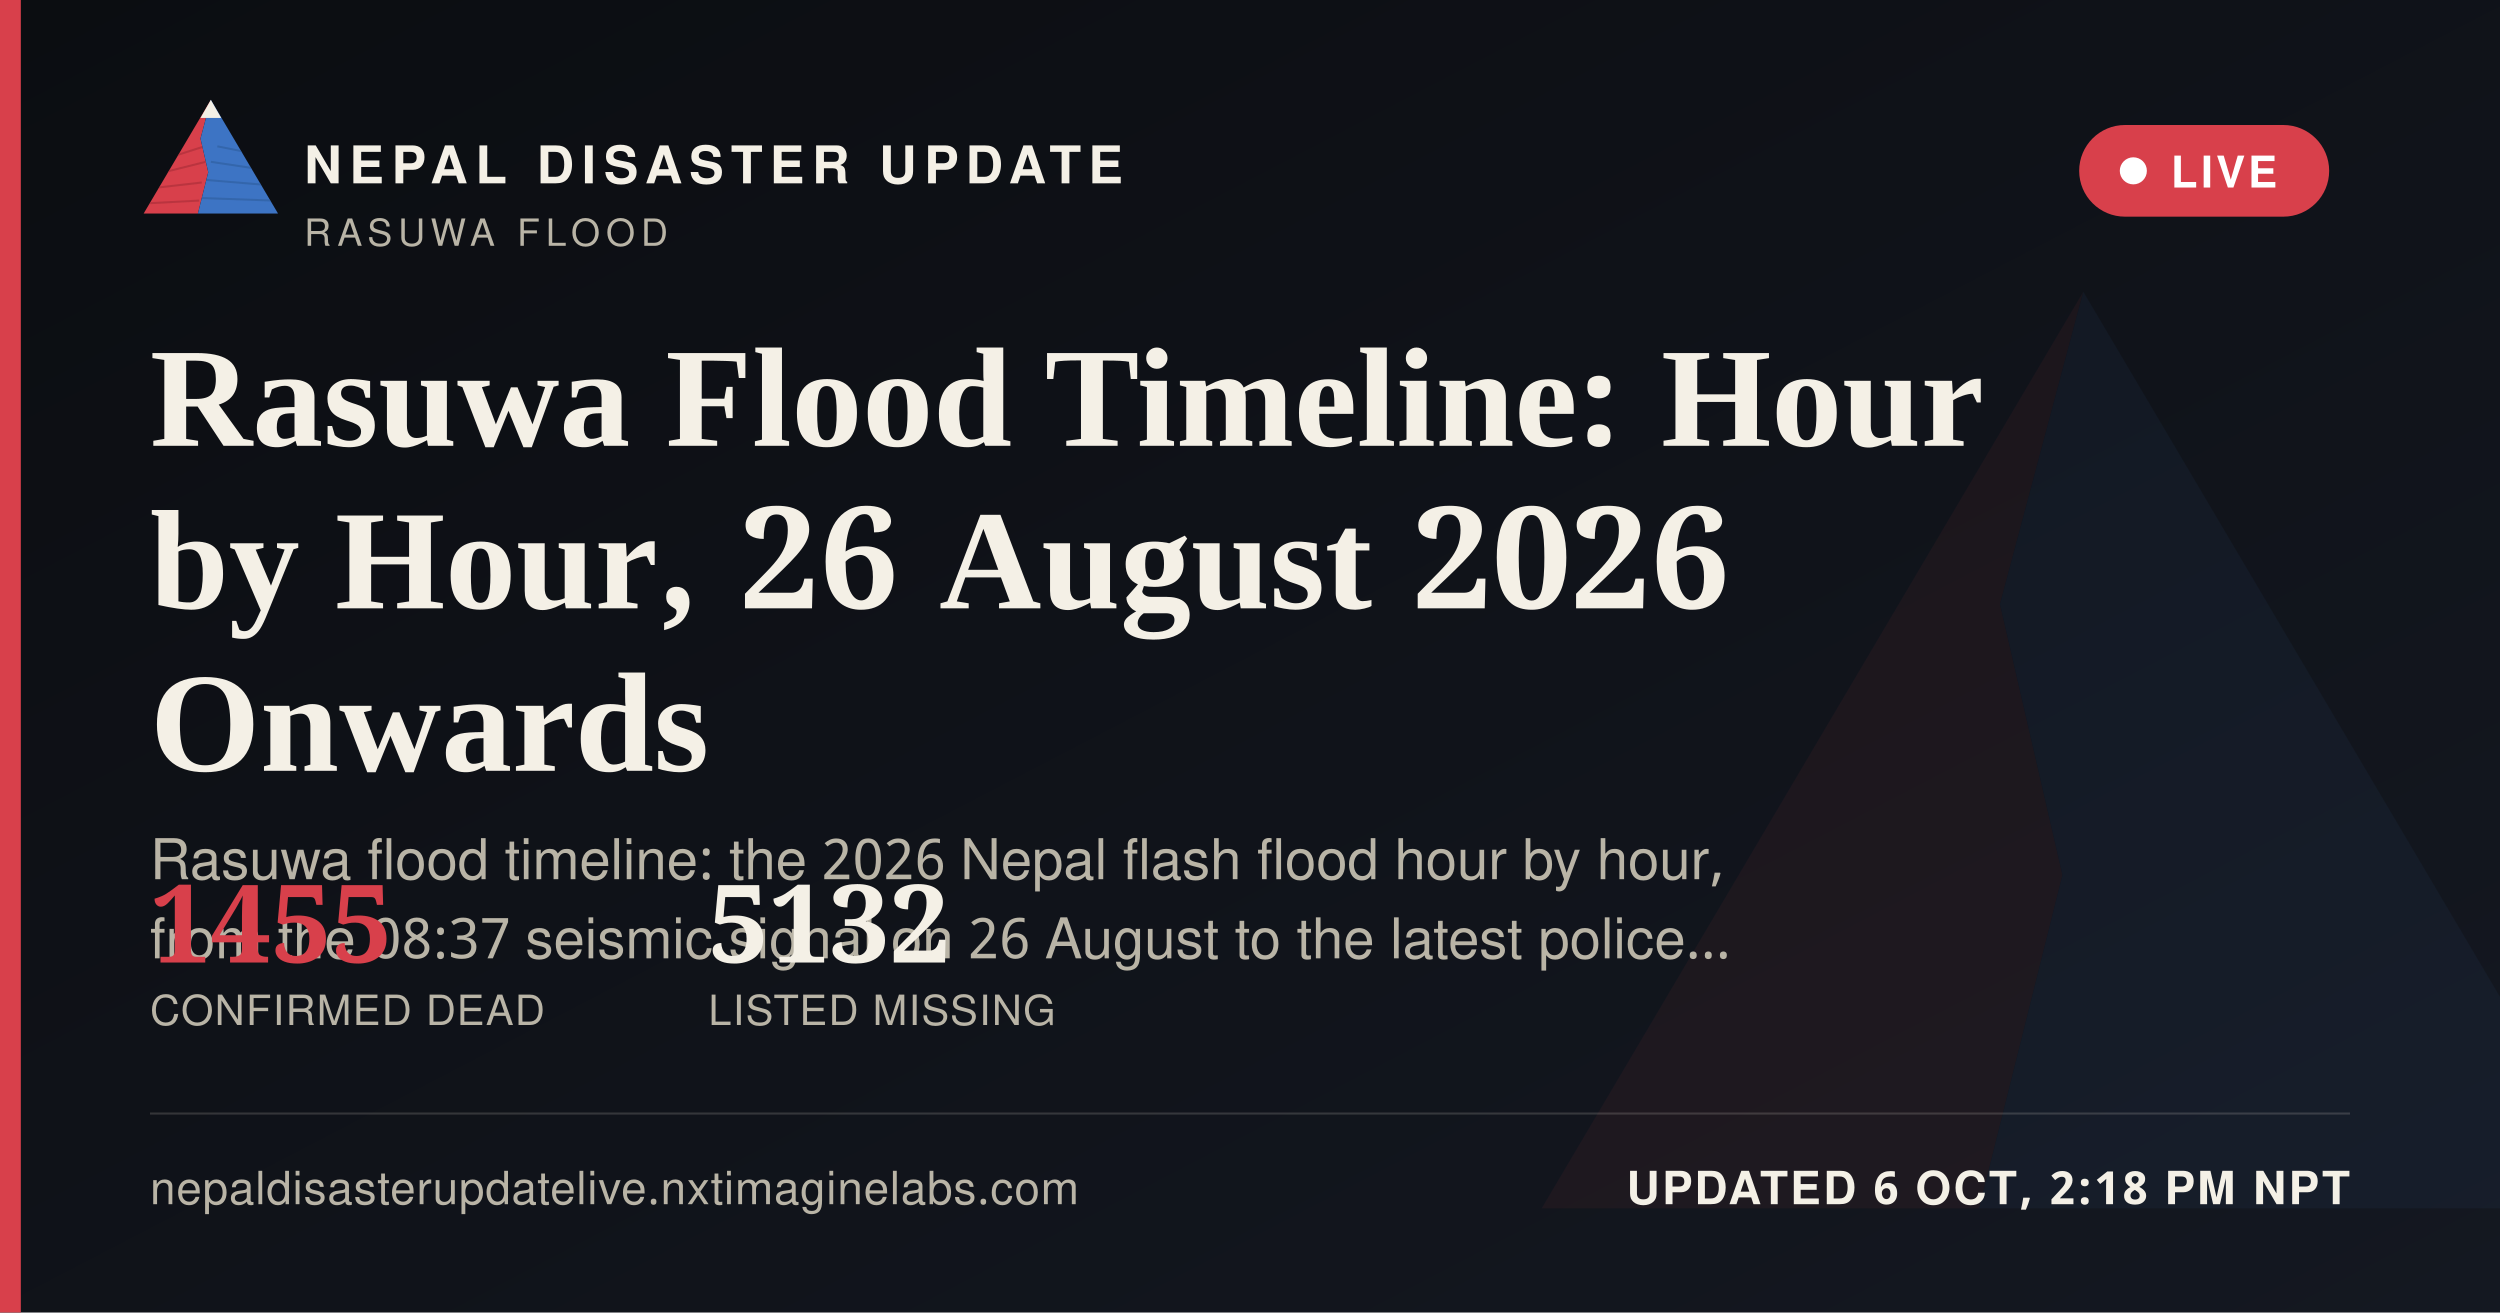
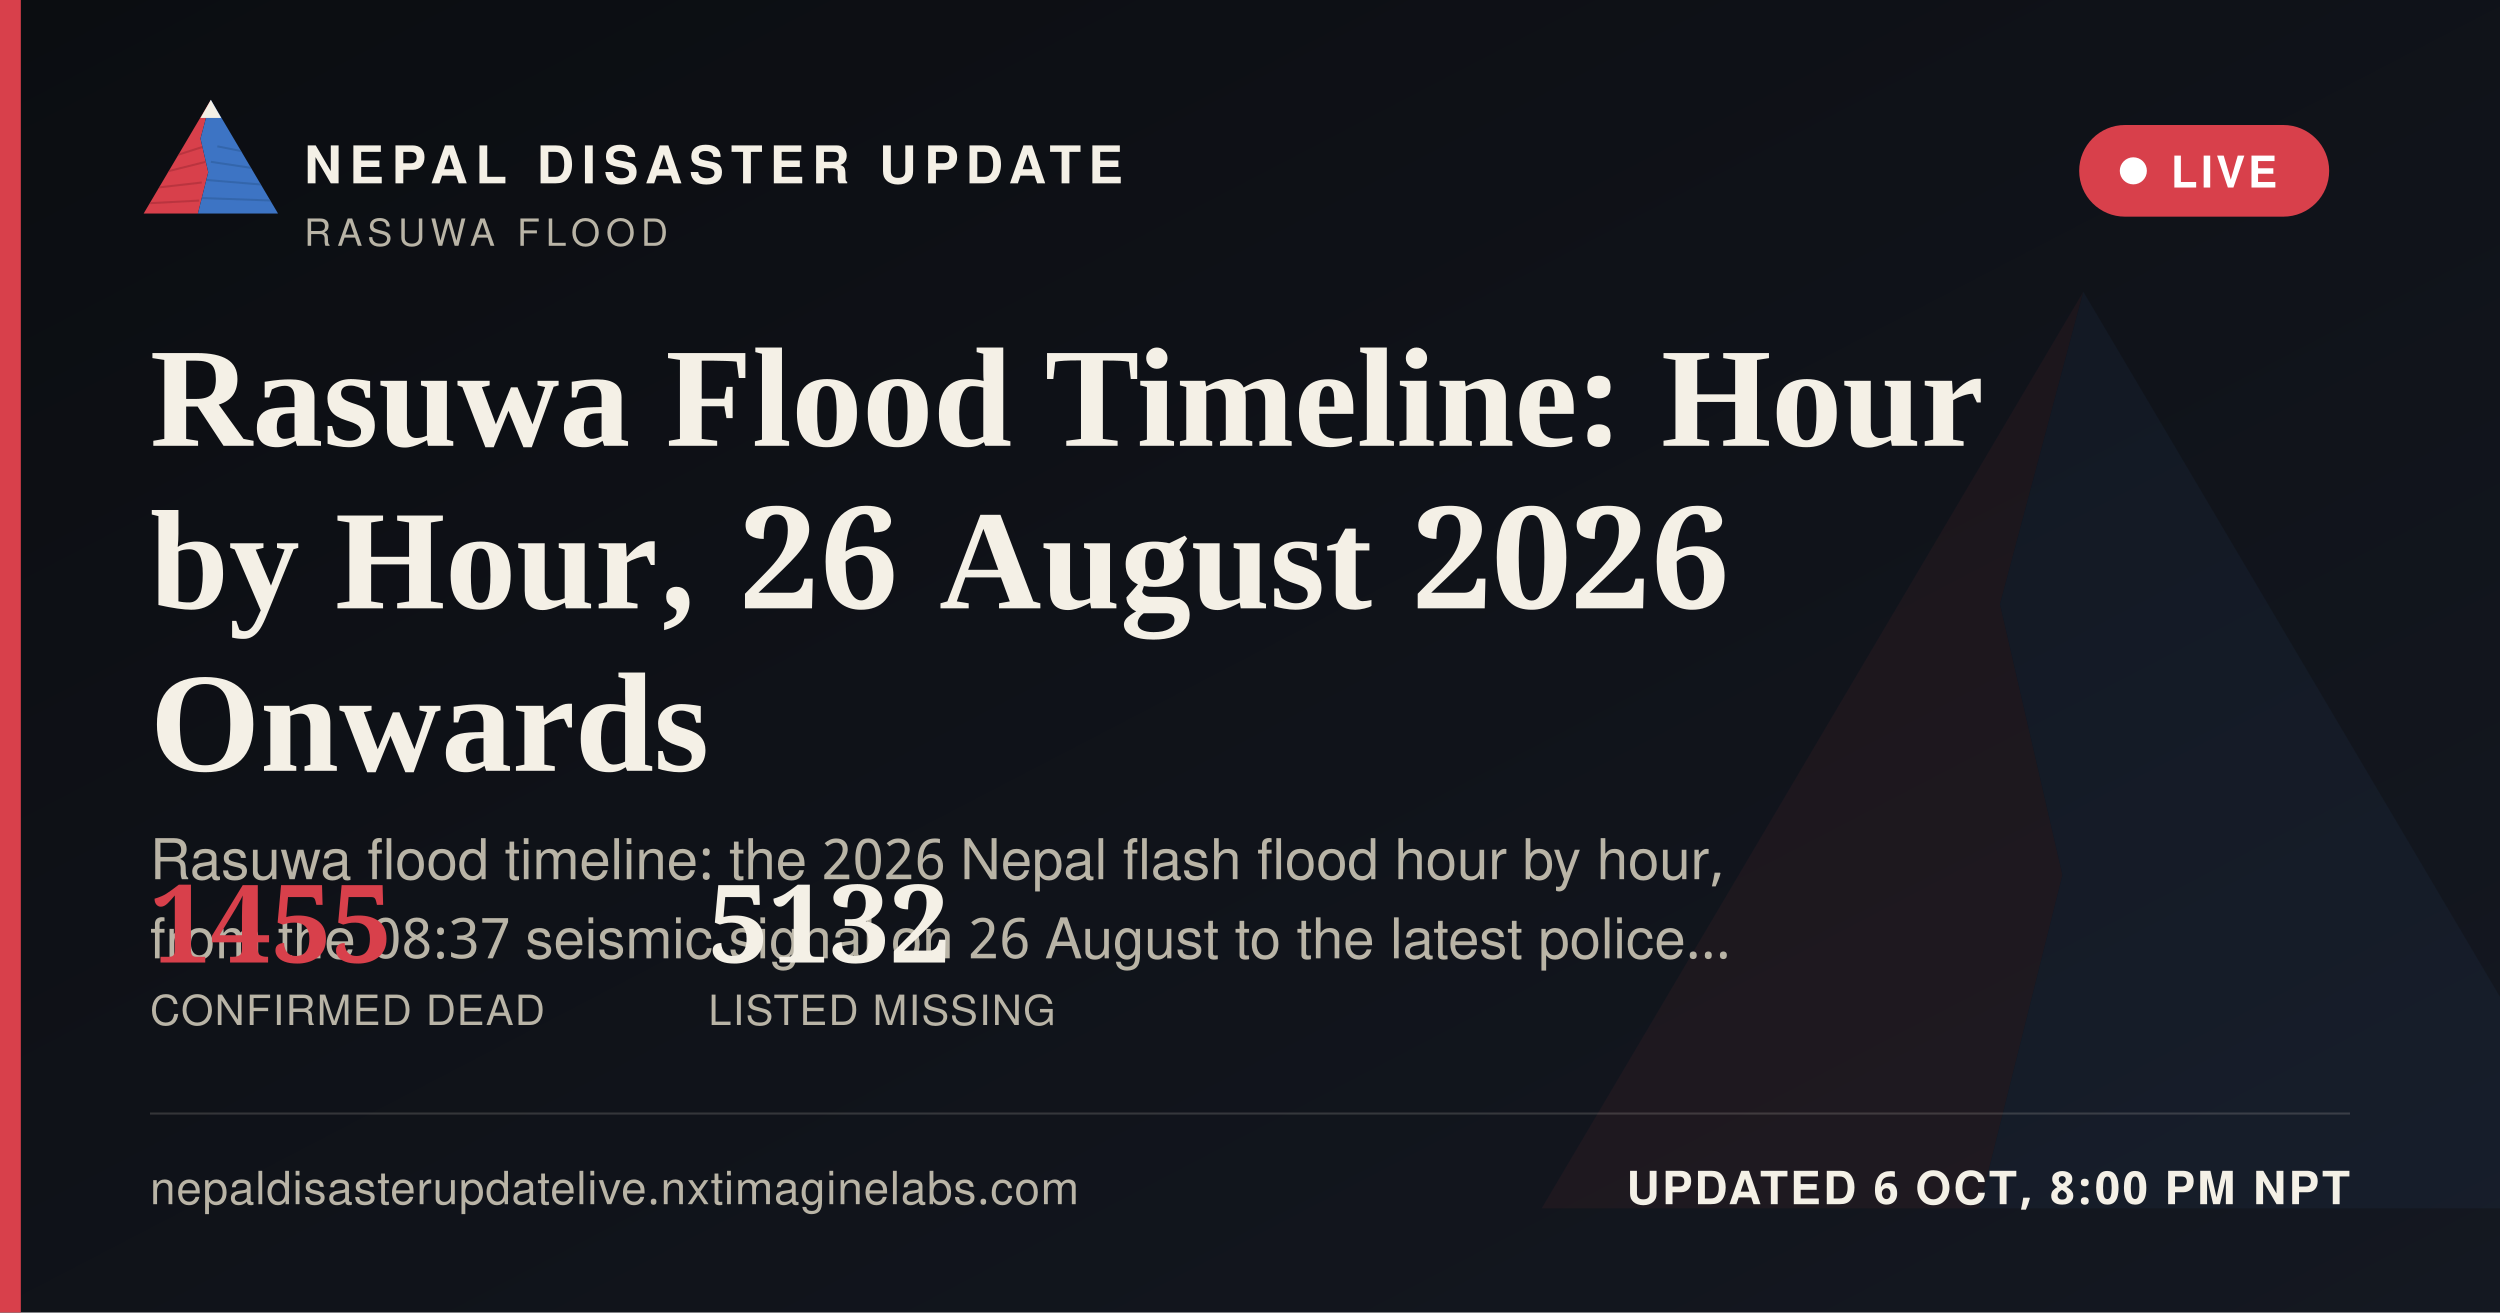
<svg xmlns="http://www.w3.org/2000/svg" width="1200" height="630" viewBox="0 0 1200 630">
  <defs>
    <linearGradient id="ogbg" x1="0" y1="0" x2="1" y2="1">
      <stop offset="0" stop-color="#0B0D11" />
      <stop offset="1" stop-color="#141821" />
    </linearGradient>
  </defs>
  <rect width="1200" height="630" fill="url(#ogbg)" />
  <g transform="translate(700,60) scale(5)" opacity="0.06">
    <polygon points="60,16 52,46 58,72 50,104 8,104" fill="#D8404B" />
    <polygon points="60,16 112,104 50,104 58,72 52,46" fill="#3D74C4" />
  </g>
  <rect x="0" y="0" width="10" height="630" fill="#D8404B" />
  <g transform="translate(64,38) scale(0.62)">
    <g>
      <defs>
        <clipPath id="ogLc">
          <polygon points="60,16 52,46 58,72 50,104 8,104" />
        </clipPath>
        <clipPath id="ogRc">
          <polygon points="60,16 112,104 50,104 58,72 52,46" />
        </clipPath>
      </defs>
      <polygon points="60,16 52,46 58,72 50,104 8,104" fill="#D8404B" />
      <g clip-path="url(#ogLc)" stroke="#A32A34" stroke-width="1.6" fill="none" opacity="0.55">
        <path d="M30,60 L55,52" />
        <path d="M24,72 L56,64" />
        <path d="M18,84 L53,80" />
        <path d="M13,96 L51,94" />
      </g>
      <polygon points="60,16 112,104 50,104 58,72 52,46" fill="#3D74C4" />
      <g clip-path="url(#ogRc)" stroke="#2A5793" stroke-width="1.6" fill="none" opacity="0.5">
        <path d="M65,52 L95,58" />
        <path d="M60,64 L100,70" />
        <path d="M56,78 L104,82" />
        <path d="M52,92 L108,94" />
      </g>
      <polygon points="60,16 52,30 68,30" fill="#F4F0E6" />
    </g>
  </g>
  <text x="146" y="88" font-family="'Public Sans', 'Noto Sans Devanagari', 'Helvetica Neue', Helvetica, Arial, sans-serif" font-size="25" font-weight="800" letter-spacing="3.6" fill="#F4F0E6">NEPAL DISASTER UPDATE</text>
  <text x="146" y="118" font-family="'Public Sans', 'Noto Sans Devanagari', 'Helvetica Neue', Helvetica, Arial, sans-serif" font-size="18" letter-spacing="2.8" fill="#B9B4A6">RASUWA FLOOD</text>
  <g>
    <rect x="998" y="60" width="120" height="44" rx="22" fill="#D8404B" stroke="none" />
    <circle cx="1024" cy="82" r="6.5" fill="#FFFFFF" />
    <text x="1042" y="90" font-family="'Public Sans', 'Noto Sans Devanagari', 'Helvetica Neue', Helvetica, Arial, sans-serif" font-size="21" font-weight="700" letter-spacing="1.6" fill="#FFFFFF">LIVE</text>
  </g>
  <text x="72" y="214" font-family="Newsreader, 'Noto Serif Devanagari', Georgia, 'Times New Roman', serif" font-size="68" font-weight="600" fill="#F4F0E6">Rasuwa Flood Timeline: Hour</text>
  <text x="72" y="292" font-family="Newsreader, 'Noto Serif Devanagari', Georgia, 'Times New Roman', serif" font-size="68" font-weight="600" fill="#F4F0E6">by Hour, 26 August 2026</text>
  <text x="72" y="370" font-family="Newsreader, 'Noto Serif Devanagari', Georgia, 'Times New Roman', serif" font-size="68" font-weight="600" fill="#F4F0E6">Onwards</text>
  <text x="72" y="422" font-family="'Public Sans', 'Noto Sans Devanagari', 'Helvetica Neue', Helvetica, Arial, sans-serif" font-size="27" fill="#B9B4A6">Rasuwa flood timeline: the 2026 Nepal flash flood hour by hour,</text>
  <text x="72" y="460" font-family="'Public Sans', 'Noto Sans Devanagari', 'Helvetica Neue', Helvetica, Arial, sans-serif" font-size="27" fill="#B9B4A6">from the 08:37 seismic signal on 26 August to the latest police…</text>
  <g transform="translate(72,462)">
    <text x="0" y="0" font-family="Newsreader, 'Noto Serif Devanagari', Georgia, 'Times New Roman', serif" font-size="52" font-weight="600" fill="#D8404B">1455</text>
    <text x="0" y="30" font-family="'Public Sans', 'Noto Sans Devanagari', 'Helvetica Neue', Helvetica, Arial, sans-serif" font-size="20" letter-spacing="0.6" fill="#B9B4A6">CONFIRMED DEAD</text>
    <text x="268" y="0" font-family="Newsreader, 'Noto Serif Devanagari', Georgia, 'Times New Roman', serif" font-size="52" font-weight="600" fill="#F4F0E6">5132</text>
    <text x="268" y="30" font-family="'Public Sans', 'Noto Sans Devanagari', 'Helvetica Neue', Helvetica, Arial, sans-serif" font-size="20" letter-spacing="0.6" fill="#B9B4A6">LISTED MISSING</text>
  </g>
  <rect x="72" y="534" width="1056" height="1" fill="rgba(244,240,230,0.16)" />
  <text x="72" y="578" font-family="'Public Sans', 'Noto Sans Devanagari', 'Helvetica Neue', Helvetica, Arial, sans-serif" font-size="22" fill="#B9B4A6" letter-spacing="0.4">nepaldisasterupdatelive.nxtimaginelabs.com</text>
-   <text x="1128" y="578" text-anchor="end" font-family="'Public Sans', 'Noto Sans Devanagari', 'Helvetica Neue', Helvetica, Arial, sans-serif" font-size="22" font-weight="700" letter-spacing="1.2" fill="#F4F0E6">UPDATED 6 OCT, 2:18 PM NPT</text>
+   <text x="1128" y="578" text-anchor="end" font-family="'Public Sans', 'Noto Sans Devanagari', 'Helvetica Neue', Helvetica, Arial, sans-serif" font-size="22" font-weight="700" letter-spacing="1.2" fill="#F4F0E6">UPDATED 6 OCT, 8:00 PM NPT</text>
</svg>
